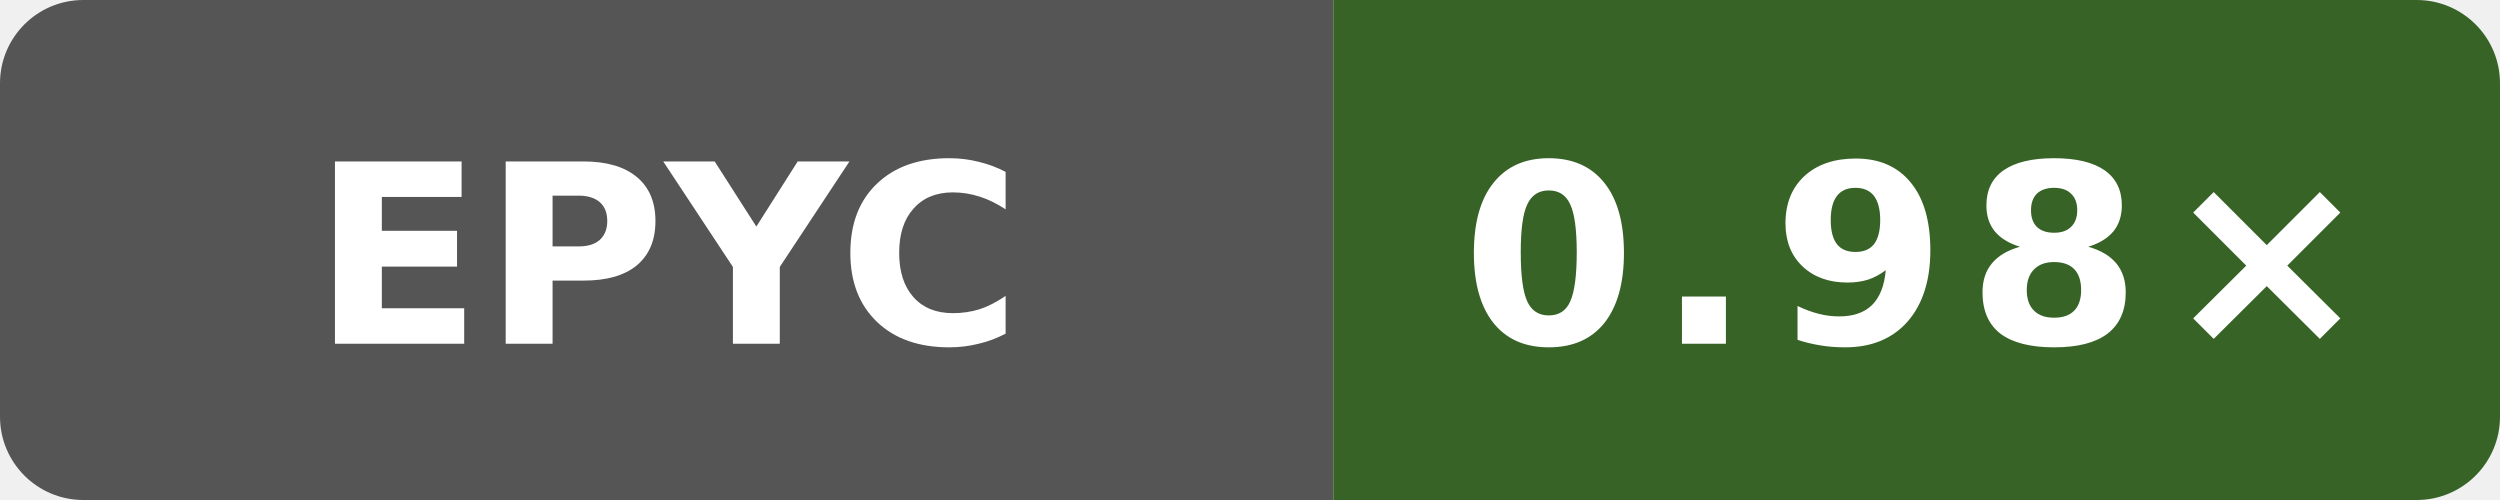
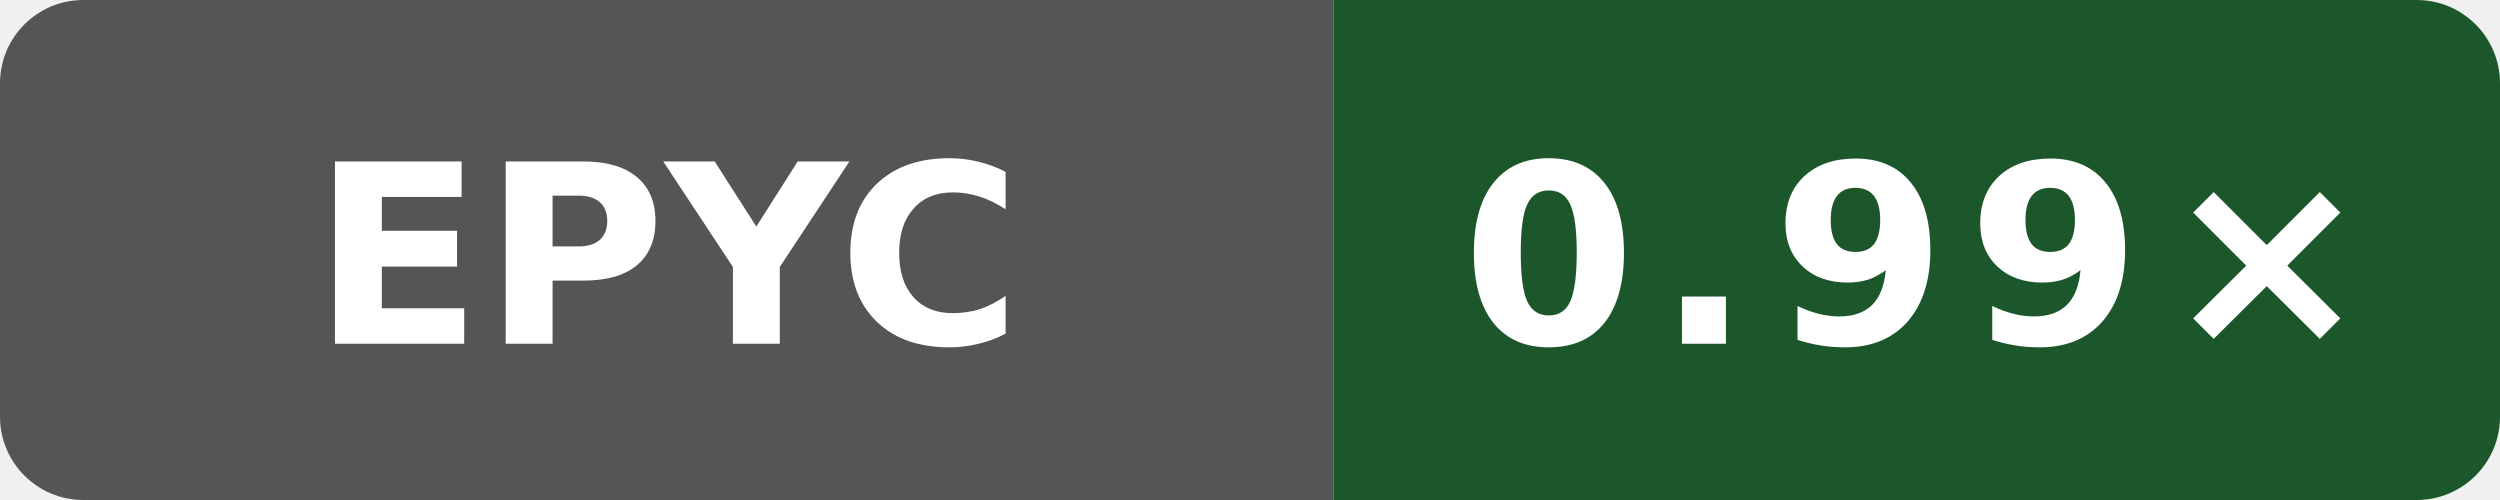
- <svg xmlns="http://www.w3.org/2000/svg" width="120" height="24" viewBox="0 0 120 24" role="img" aria-label="self-built speed vs gcc: 0.98×">
+ <svg xmlns="http://www.w3.org/2000/svg" width="120" height="24" viewBox="0 0 120 24" role="img" aria-label="self-built speed vs gcc: 0.99×">
  <defs>
    <clipPath id="badge">
      <rect width="120" height="24" rx="4" />
    </clipPath>
  </defs>
  <g clip-path="url(#badge)">
    <rect width="64" height="24" fill="#555" />
-     <rect x="64" width="56" height="24" fill="#376327" />
+     <rect x="64" width="56" height="24" fill="#1c572c" />
  </g>
  <text x="32" y="16.5" fill="#fff" text-anchor="middle" font-family="Verdana,Geneva,DejaVu Sans,sans-serif" font-size="12" font-weight="700" textLength="31" lengthAdjust="spacingAndGlyphs">EPYC</text>
-   <text x="92" y="16.5" fill="#fff" text-anchor="middle" font-family="Verdana,Geneva,DejaVu Sans,sans-serif" font-size="12" font-weight="700" letter-spacing="1" textLength="39" lengthAdjust="spacingAndGlyphs">0.98×</text>
+   <text x="92" y="16.5" fill="#fff" text-anchor="middle" font-family="Verdana,Geneva,DejaVu Sans,sans-serif" font-size="12" font-weight="700" letter-spacing="1" textLength="39" lengthAdjust="spacingAndGlyphs">0.99×</text>
</svg>
